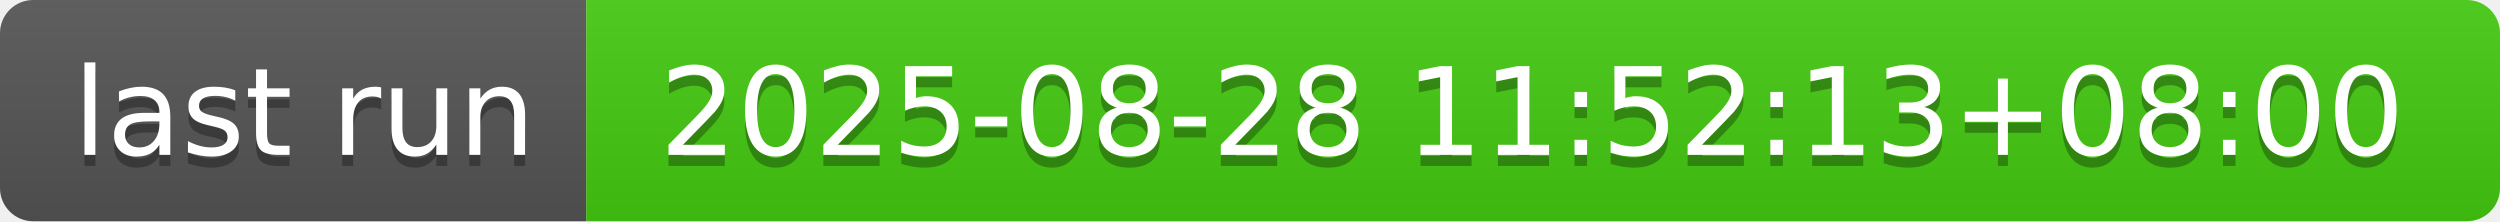
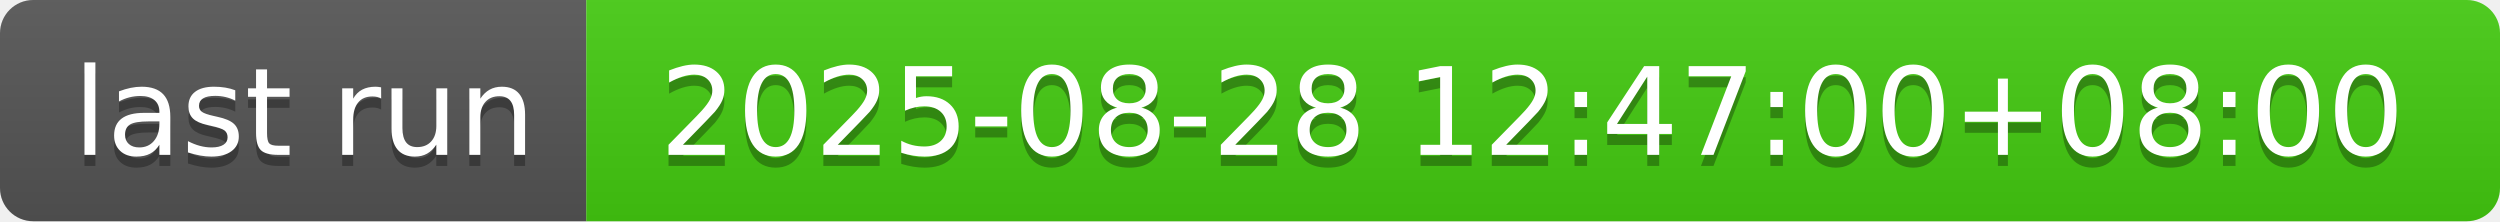
- <svg xmlns="http://www.w3.org/2000/svg" width="226" height="20" role="img" aria-label="last run: 2025-08-28 11:52:13+08:00">
+ <svg xmlns="http://www.w3.org/2000/svg" width="226" height="20" role="img" aria-label="last run: 2025-08-28 12:47:00+08:00">
  <linearGradient id="s" x2="0" y2="100%">
    <stop offset="0" stop-color="#bbb" stop-opacity=".1" />
    <stop offset="1" stop-opacity=".1" />
  </linearGradient>
  <clipPath id="r">
    <rect width="226" height="20" rx="3" fill="#fff" />
  </clipPath>
  <g clip-path="url(#r)">
    <rect width="53" height="20" fill="#555" />
    <rect x="53" width="173" height="20" fill="#4c1" />
    <rect width="226" height="20" fill="url(#s)" />
  </g>
  <g fill="#fff" text-anchor="middle" font-family="Verdana,Geneva,DejaVu Sans,sans-serif" text-rendering="geometricPrecision" font-size="110">
    <text aria-hidden="true" x="275" y="150" fill="#010101" fill-opacity=".3" transform="scale(.1)" textLength="430">last run</text>
    <text x="275" y="140" transform="scale(.1)" fill="#fff" textLength="430">last run</text>
-     <text aria-hidden="true" x="1385" y="150" fill="#010101" fill-opacity=".3" transform="scale(.1)" textLength="1630">2025-08-28 11:52:13+08:00</text>
-     <text x="1385" y="140" transform="scale(.1)" fill="#fff" textLength="1630">2025-08-28 11:52:13+08:00</text>
+     <text aria-hidden="true" x="1385" y="150" fill="#010101" fill-opacity=".3" transform="scale(.1)" textLength="1630">2025-08-28 12:47:00+08:00</text>
+     <text x="1385" y="140" transform="scale(.1)" fill="#fff" textLength="1630">2025-08-28 12:47:00+08:00</text>
  </g>
</svg>
